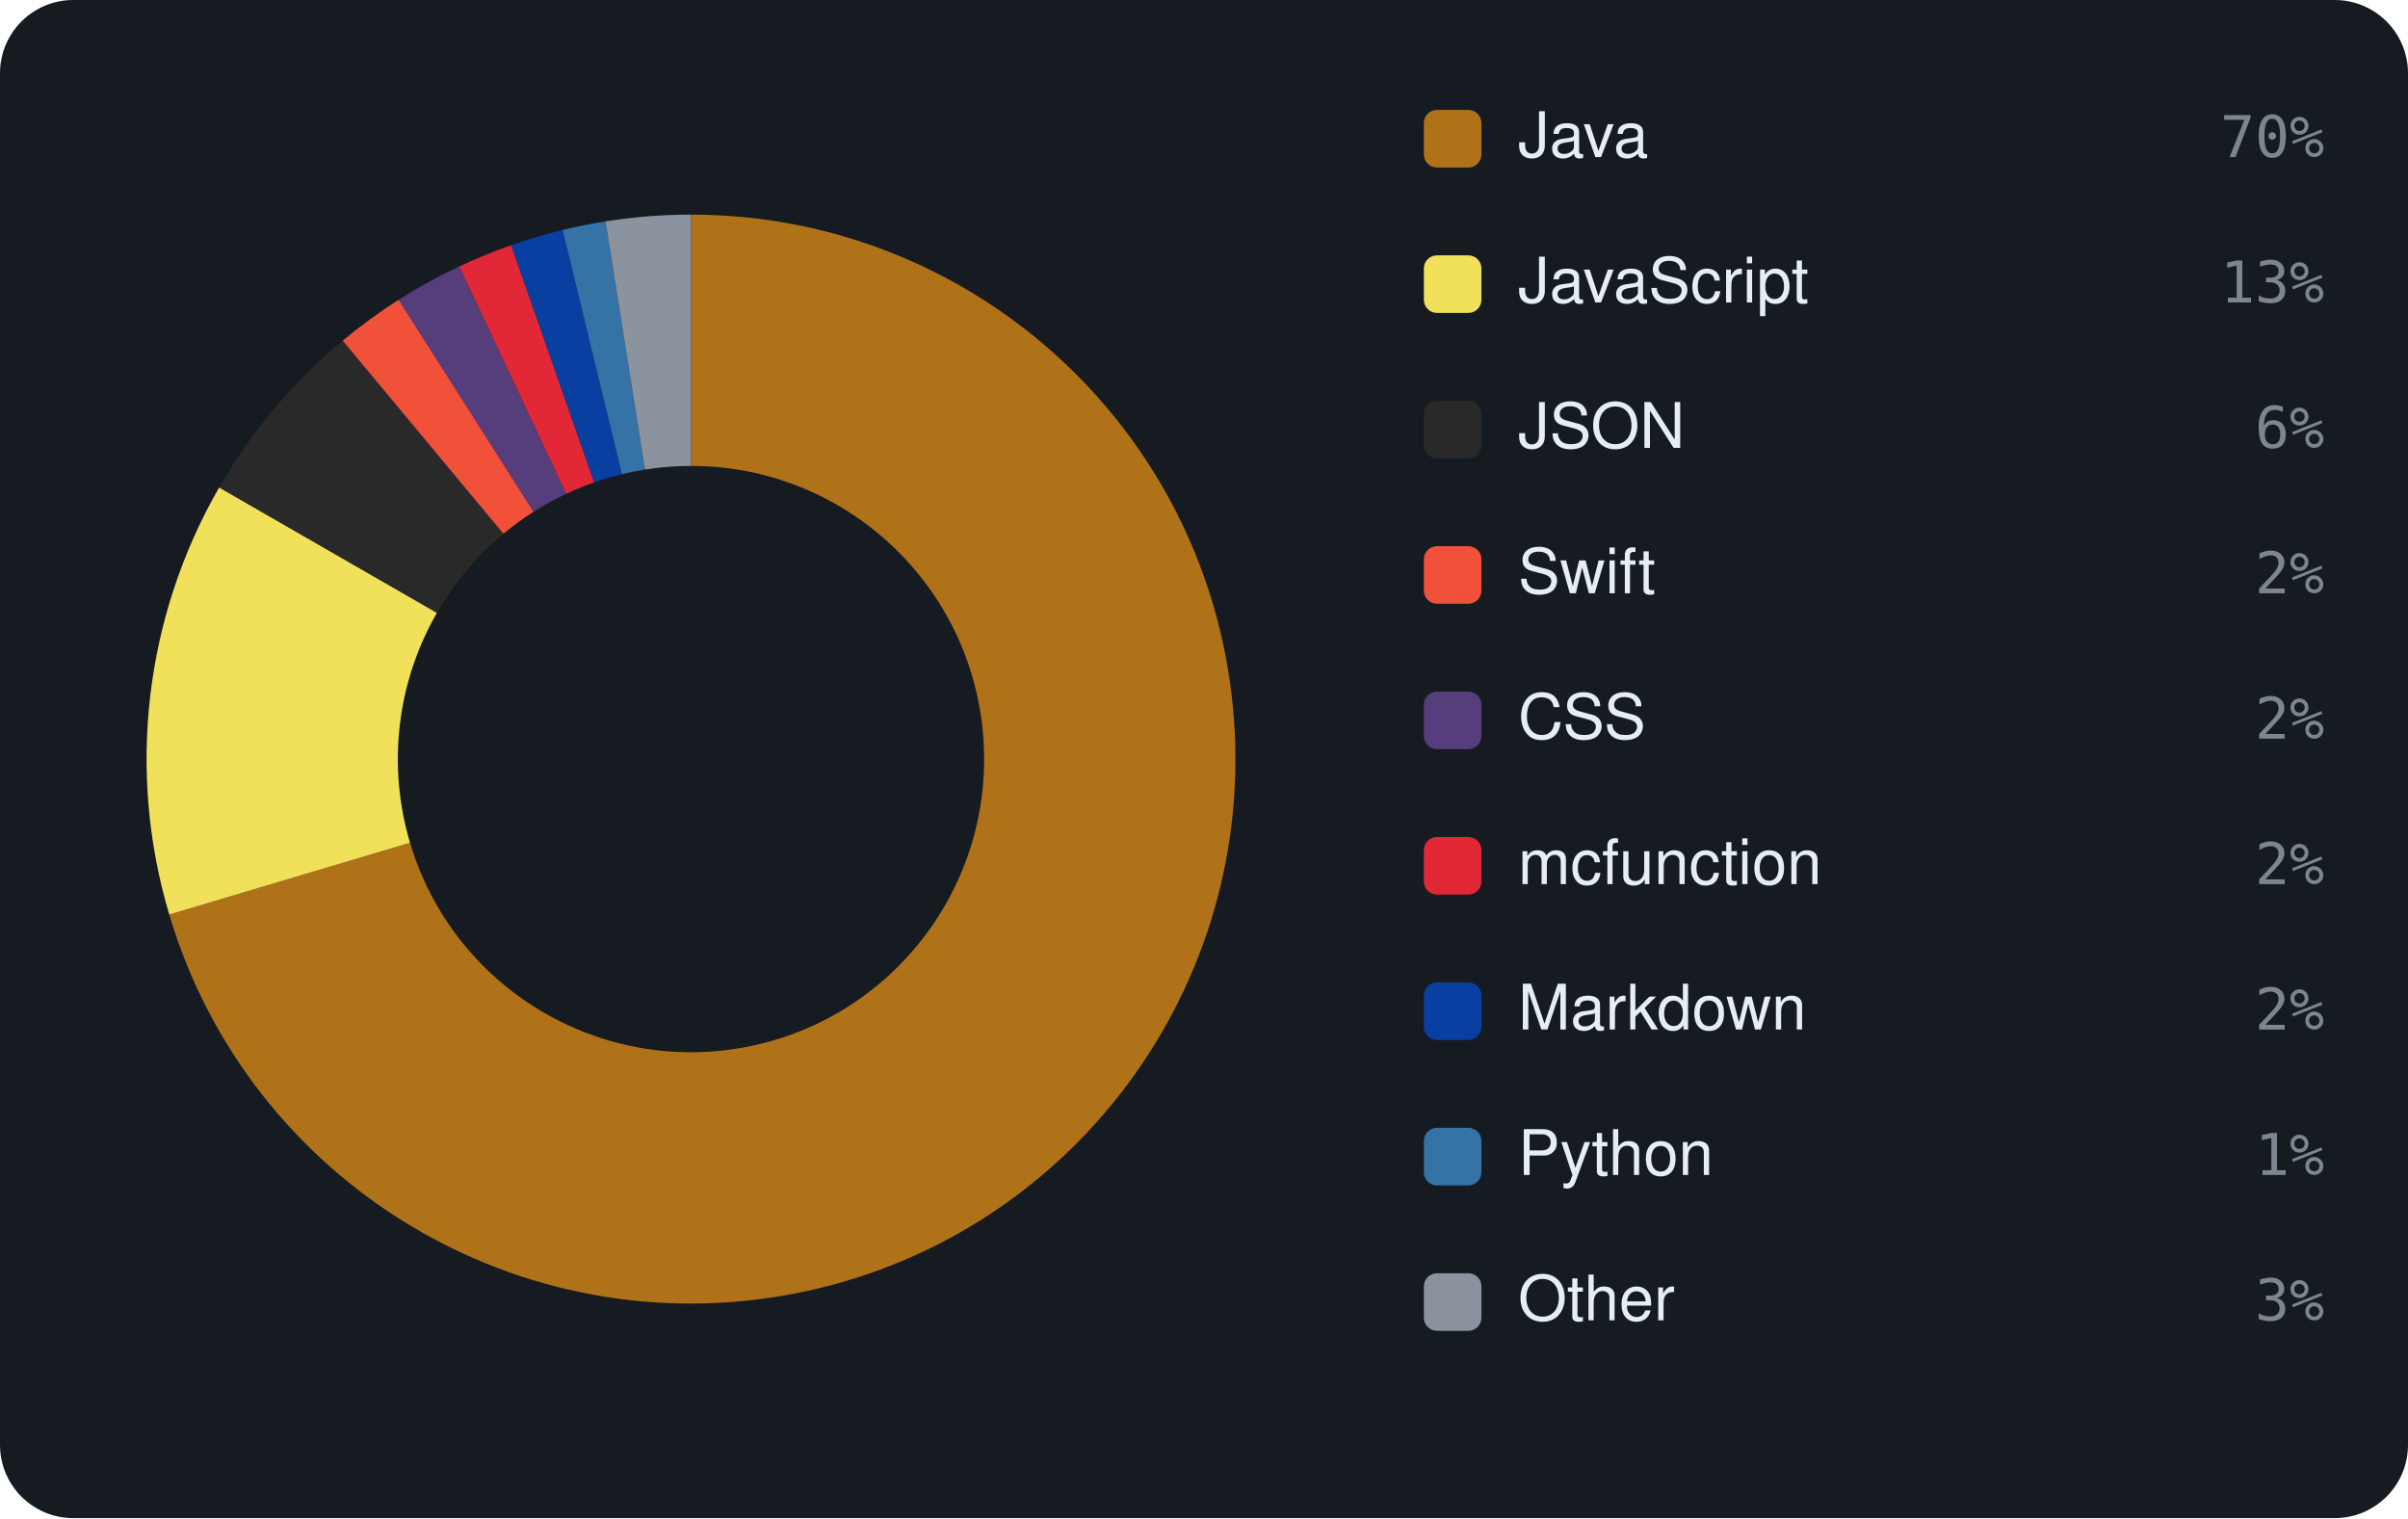
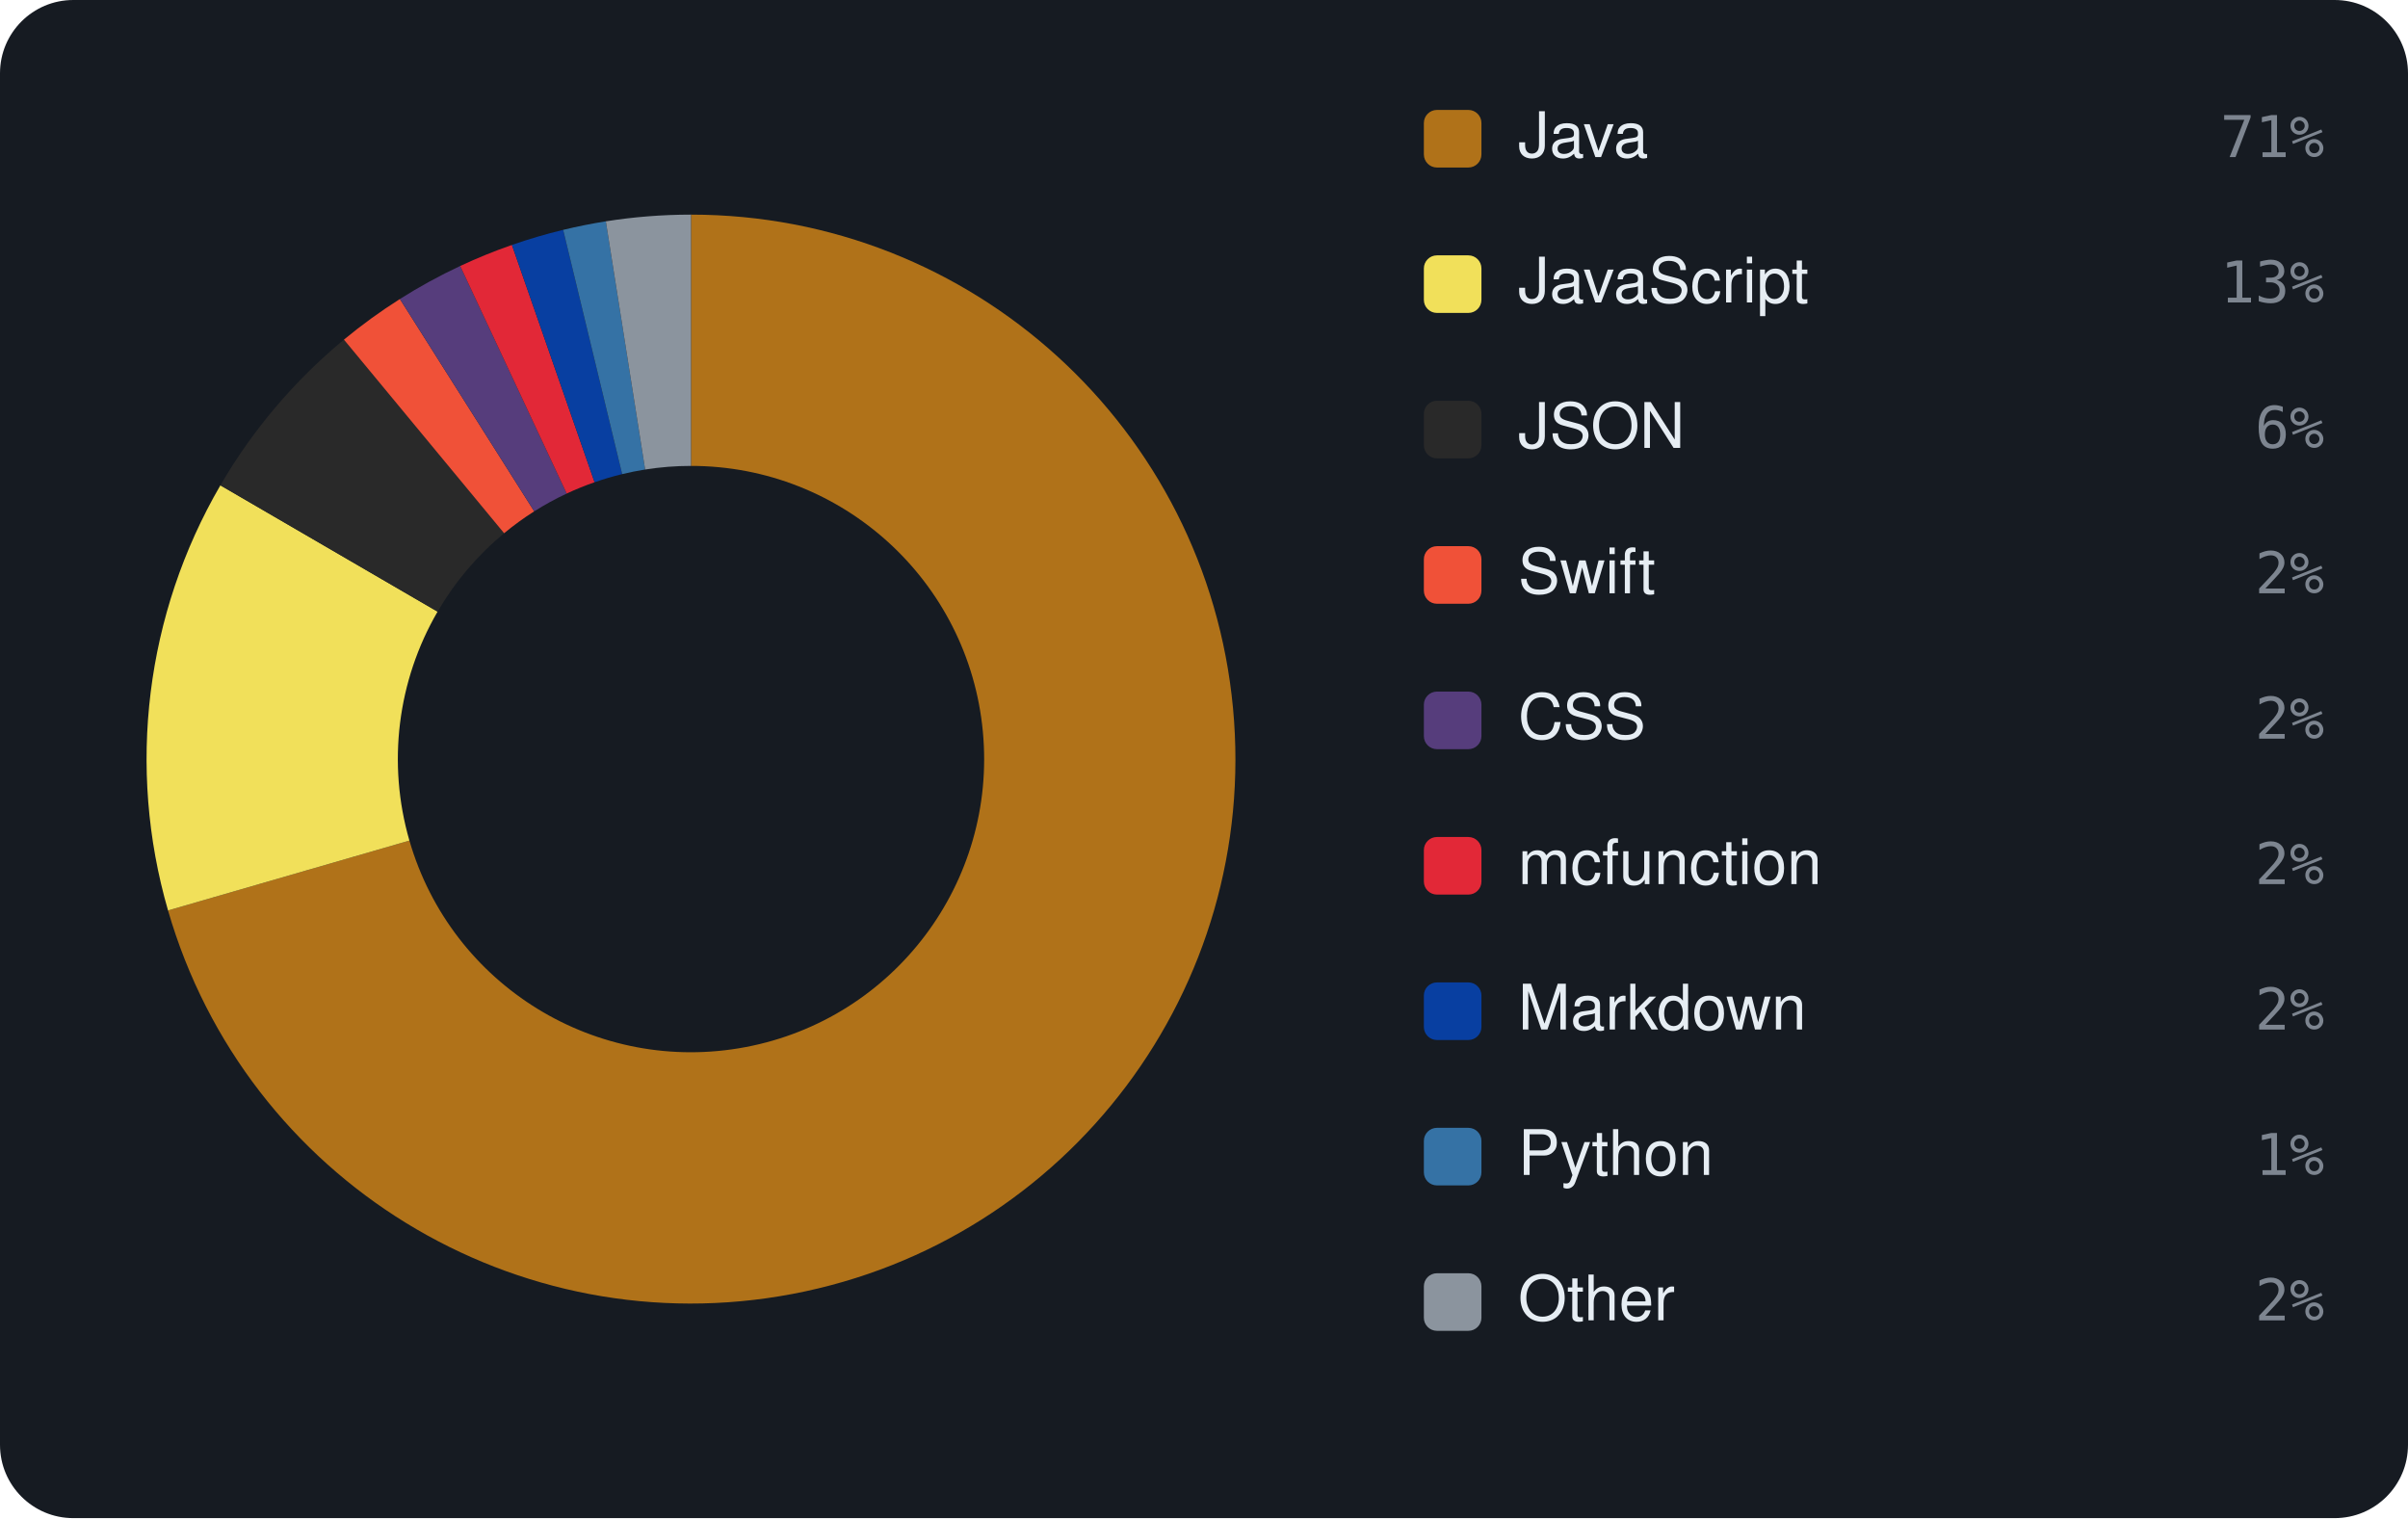
<svg xmlns="http://www.w3.org/2000/svg" viewBox="0 0 460 290" width="460" height="290" font-family="-apple-system,BlinkMacSystemFont,'Segoe UI',Helvetica,Arial,sans-serif">
  <rect width="460" height="290" rx="14" fill="#161b22" />
-   <path d="M132.00 41.00 A104 104 0 1 1 32.33 174.70 L78.33 160.99 A56 56 0 1 0 132.00 89.00 Z" fill="#b07219" />
-   <path d="M32.33 174.70 A104 104 0 0 1 41.87 93.11 L83.47 117.06 A56 56 0 0 0 78.33 160.99 Z" fill="#f1e05a" />
-   <path d="M41.87 93.11 A104 104 0 0 1 65.46 65.07 L96.17 101.96 A56 56 0 0 0 83.47 117.06 Z" fill="#292929" />
-   <path d="M65.46 65.07 A104 104 0 0 1 76.18 57.25 L101.94 97.75 A56 56 0 0 0 96.17 101.96 Z" fill="#F05138" />
-   <path d="M76.18 57.25 A104 104 0 0 1 87.74 50.89 L108.17 94.33 A56 56 0 0 0 101.94 97.75 Z" fill="#563d7c" />
-   <path d="M87.74 50.89 A104 104 0 0 1 97.65 46.84 L113.51 92.14 A56 56 0 0 0 108.17 94.33 Z" fill="#E22837" />
-   <path d="M97.65 46.84 A104 104 0 0 1 107.48 43.93 L118.80 90.58 A56 56 0 0 0 113.51 92.14 Z" fill="#083fa1" />
-   <path d="M107.48 43.93 A104 104 0 0 1 115.67 42.29 L123.20 89.70 A56 56 0 0 0 118.80 90.58 Z" fill="#3572A5" />
-   <path d="M115.67 42.29 A104 104 0 0 1 132.00 41.00 L132.00 89.00 A56 56 0 0 0 123.20 89.70 Z" fill="#8b949e" />
+   <path d="M132.00 41.00 A104 104 0 1 1 32.10 173.92 L78.21 160.57 A56 56 0 1 0 132.00 89.00 Z" fill="#b07219" />
+   <path d="M32.10 173.92 A104 104 0 0 1 42.10 92.71 L83.59 116.84 A56 56 0 0 0 78.21 160.57 Z" fill="#f1e05a" />
+   <path d="M42.10 92.71 A104 104 0 0 1 65.70 64.88 L96.30 101.86 A56 56 0 0 0 83.59 116.84 Z" fill="#292929" />
+   <path d="M65.70 64.88 A104 104 0 0 1 76.39 57.12 L102.05 97.68 A56 56 0 0 0 96.30 101.86 Z" fill="#F05138" />
+   <path d="M76.39 57.12 A104 104 0 0 1 87.91 50.81 L108.26 94.28 A56 56 0 0 0 102.05 97.68 Z" fill="#563d7c" />
+   <path d="M87.91 50.81 A104 104 0 0 1 97.79 46.79 L113.58 92.12 A56 56 0 0 0 108.26 94.28 Z" fill="#E22837" />
+   <path d="M97.79 46.79 A104 104 0 0 1 107.58 43.91 L118.85 90.57 A56 56 0 0 0 113.58 92.12 Z" fill="#083fa1" />
+   <path d="M107.58 43.91 A104 104 0 0 1 115.73 42.28 L123.24 89.69 A56 56 0 0 0 118.85 90.57 Z" fill="#3572A5" />
+   <path d="M115.73 42.28 A104 104 0 0 1 132.00 41.00 L132.00 89.00 A56 56 0 0 0 123.24 89.69 Z" fill="#8b949e" />
  <rect x="272" y="21" width="11" height="11" rx="2.5" fill="#b07219" />
  <text x="290" y="30" font-size="12" fill="#e6edf3">Java</text>
-   <text x="444" y="30" text-anchor="end" font-size="11" font-family="monospace" fill="#7d8590">70%</text>
+   <text x="444" y="30" text-anchor="end" font-size="11" font-family="monospace" fill="#7d8590">71%</text>
  <rect x="272" y="48.778" width="11" height="11" rx="2.5" fill="#f1e05a" />
  <text x="290" y="57.778" font-size="12" fill="#e6edf3">JavaScript</text>
  <text x="444" y="57.778" text-anchor="end" font-size="11" font-family="monospace" fill="#7d8590">13%</text>
  <rect x="272" y="76.556" width="11" height="11" rx="2.5" fill="#292929" />
  <text x="290" y="85.556" font-size="12" fill="#e6edf3">JSON</text>
  <text x="444" y="85.556" text-anchor="end" font-size="11" font-family="monospace" fill="#7d8590">6%</text>
  <rect x="272" y="104.333" width="11" height="11" rx="2.5" fill="#F05138" />
  <text x="290" y="113.333" font-size="12" fill="#e6edf3">Swift</text>
  <text x="444" y="113.333" text-anchor="end" font-size="11" font-family="monospace" fill="#7d8590">2%</text>
  <rect x="272" y="132.111" width="11" height="11" rx="2.5" fill="#563d7c" />
  <text x="290" y="141.111" font-size="12" fill="#e6edf3">CSS</text>
  <text x="444" y="141.111" text-anchor="end" font-size="11" font-family="monospace" fill="#7d8590">2%</text>
  <rect x="272" y="159.889" width="11" height="11" rx="2.5" fill="#E22837" />
  <text x="290" y="168.889" font-size="12" fill="#e6edf3">mcfunction</text>
  <text x="444" y="168.889" text-anchor="end" font-size="11" font-family="monospace" fill="#7d8590">2%</text>
  <rect x="272" y="187.667" width="11" height="11" rx="2.5" fill="#083fa1" />
  <text x="290" y="196.667" font-size="12" fill="#e6edf3">Markdown</text>
  <text x="444" y="196.667" text-anchor="end" font-size="11" font-family="monospace" fill="#7d8590">2%</text>
  <rect x="272" y="215.444" width="11" height="11" rx="2.5" fill="#3572A5" />
  <text x="290" y="224.444" font-size="12" fill="#e6edf3">Python</text>
  <text x="444" y="224.444" text-anchor="end" font-size="11" font-family="monospace" fill="#7d8590">1%</text>
  <rect x="272" y="243.222" width="11" height="11" rx="2.5" fill="#8b949e" />
  <text x="290" y="252.222" font-size="12" fill="#e6edf3">Other</text>
-   <text x="444" y="252.222" text-anchor="end" font-size="11" font-family="monospace" fill="#7d8590">3%</text>
+   <text x="444" y="252.222" text-anchor="end" font-size="11" font-family="monospace" fill="#7d8590">2%</text>
</svg>
